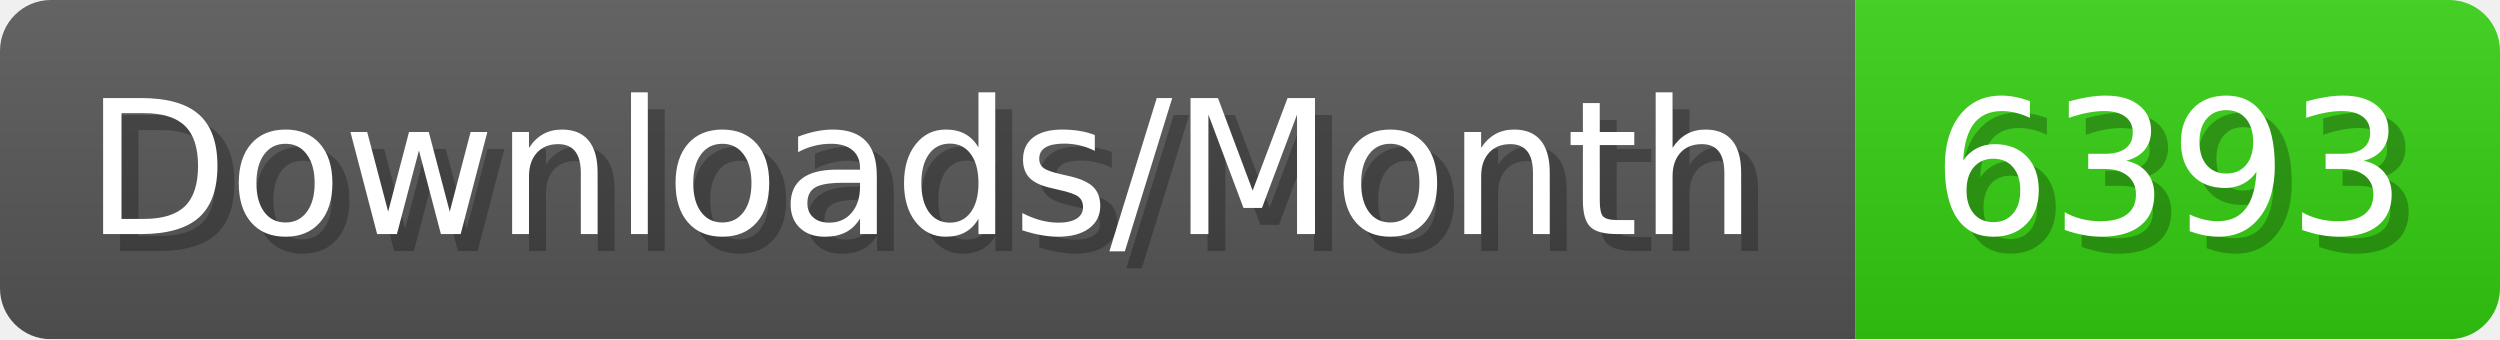
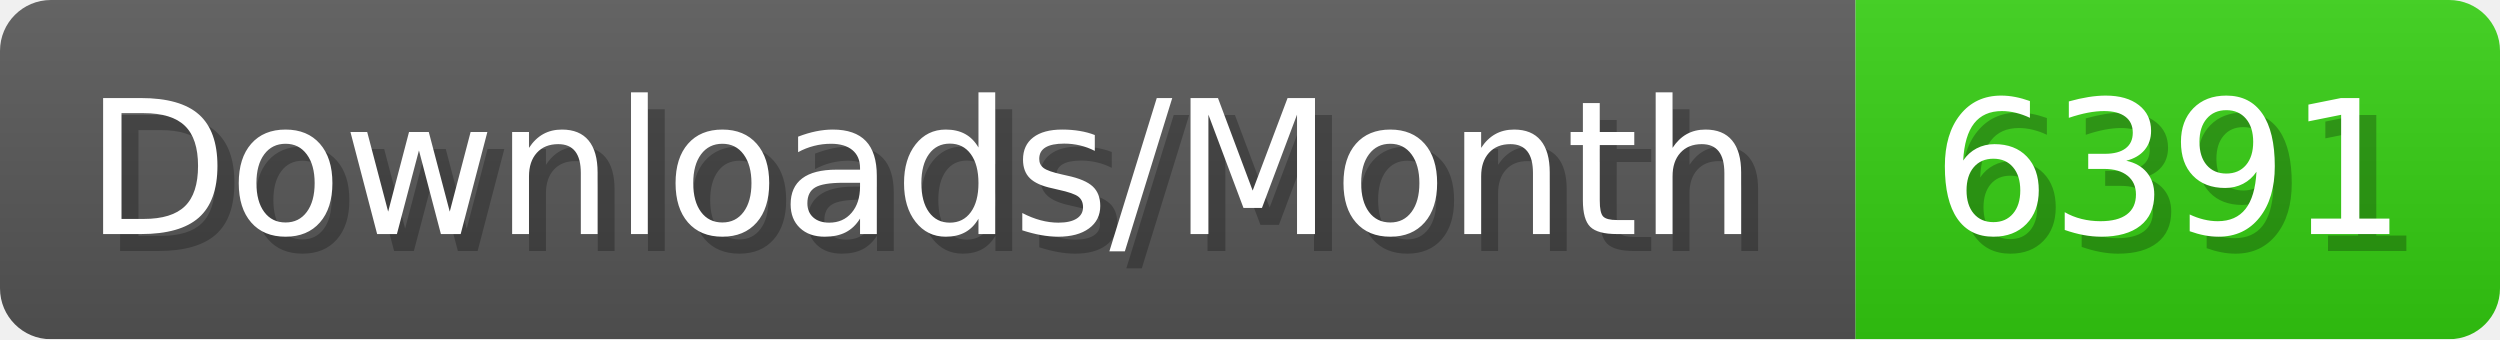
- <svg xmlns="http://www.w3.org/2000/svg" width="147.4" height="20" viewBox="0 0 1474 200" role="img" aria-label="Downloads/Month: 6393">
+ <svg xmlns="http://www.w3.org/2000/svg" width="147.4" height="20" viewBox="0 0 1474 200" role="img" aria-label="Downloads/Month: 6391">
  <linearGradient id="YlXUI" x2="0" y2="100%">
    <stop offset="0" stop-opacity=".1" stop-color="#EEE" />
    <stop offset="1" stop-opacity=".1" />
  </linearGradient>
  <mask id="JHhop">
    <rect width="1474" height="200" rx="30" fill="#FFF" />
  </mask>
  <g mask="url(#JHhop)">
    <rect width="1094" height="200" fill="#555" />
    <rect width="380" height="200" fill="#3C1" x="1094" />
    <rect width="1474" height="200" fill="url(#YlXUI)" />
  </g>
  <g aria-hidden="true" fill="#fff" text-anchor="start" font-family="Verdana,DejaVu Sans,sans-serif" font-size="110">
    <text x="60" y="148" textLength="994" fill="#000" opacity="0.25">Downloads/Month</text>
    <text x="50" y="138" textLength="994">Downloads/Month</text>
-     <text x="1149" y="148" textLength="280" fill="#000" opacity="0.25">6393</text>
-     <text x="1139" y="138" textLength="280">6393</text>
+     <text x="1149" y="148" textLength="280" fill="#000" opacity="0.25">6391</text>
+     <text x="1139" y="138" textLength="280">6391</text>
  </g>
</svg>
